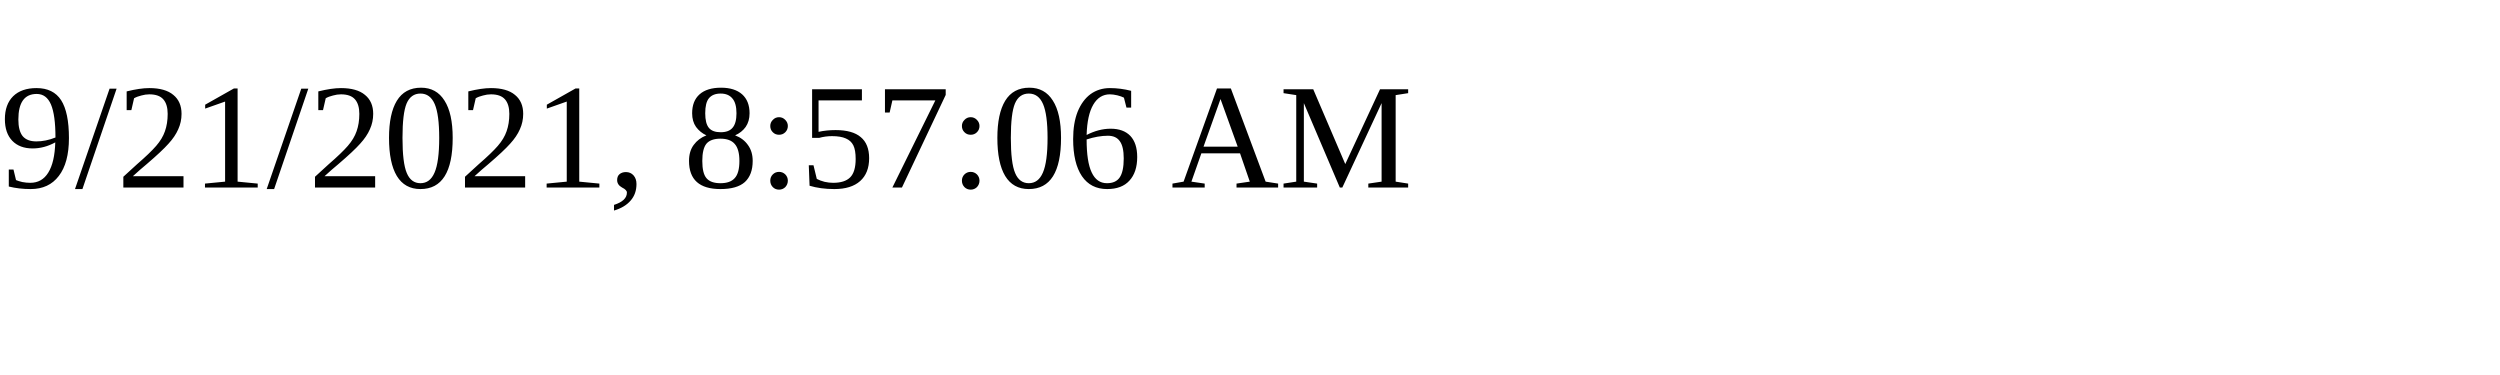
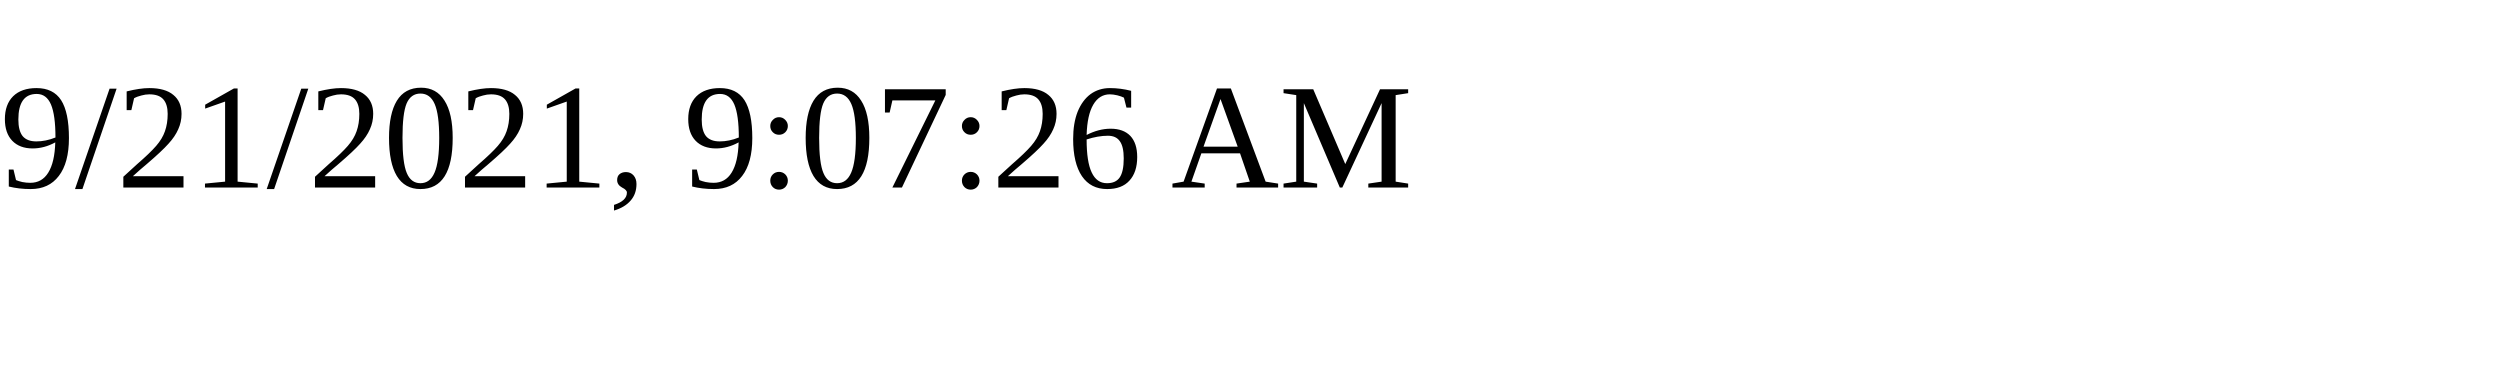
<svg xmlns="http://www.w3.org/2000/svg" height="30" width="200">
-   <text x="0" y="15">9/21/2021, 8:57:06 AM</text>
+   <text x="0" y="15">9/21/2021, 9:07:26 AM</text>
</svg>
